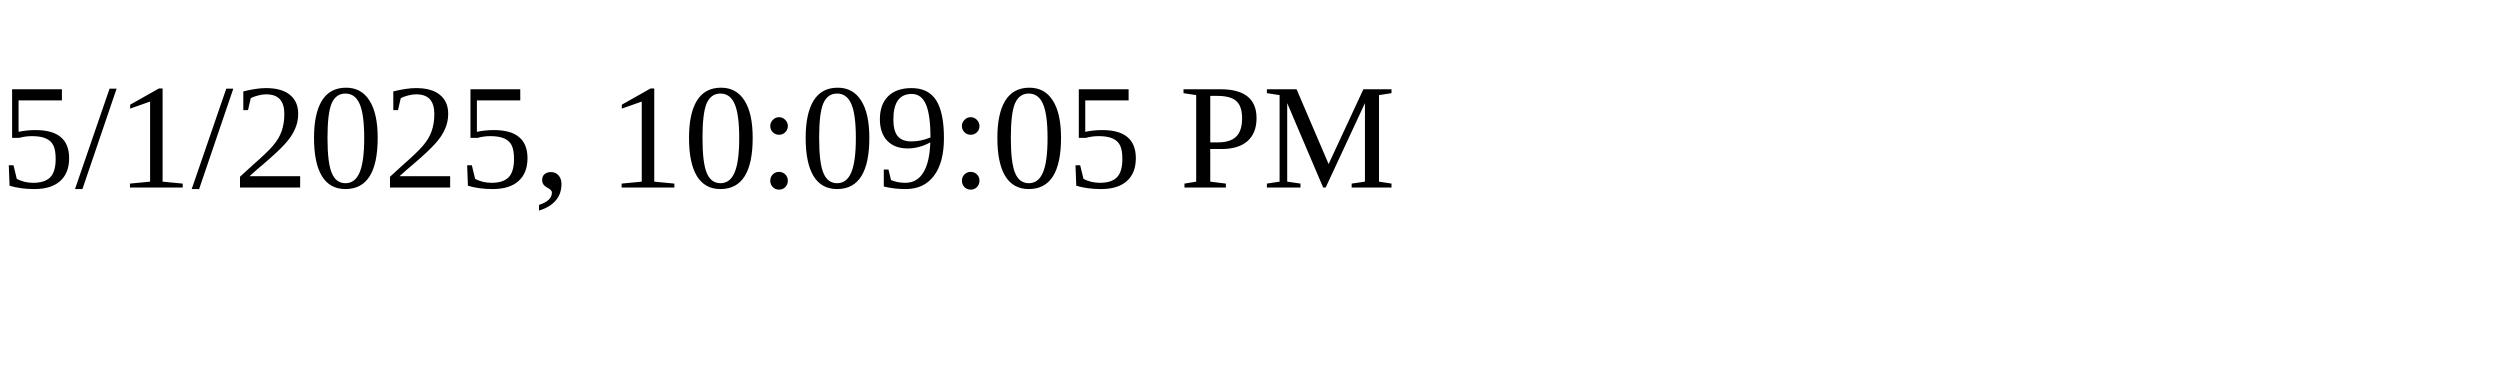
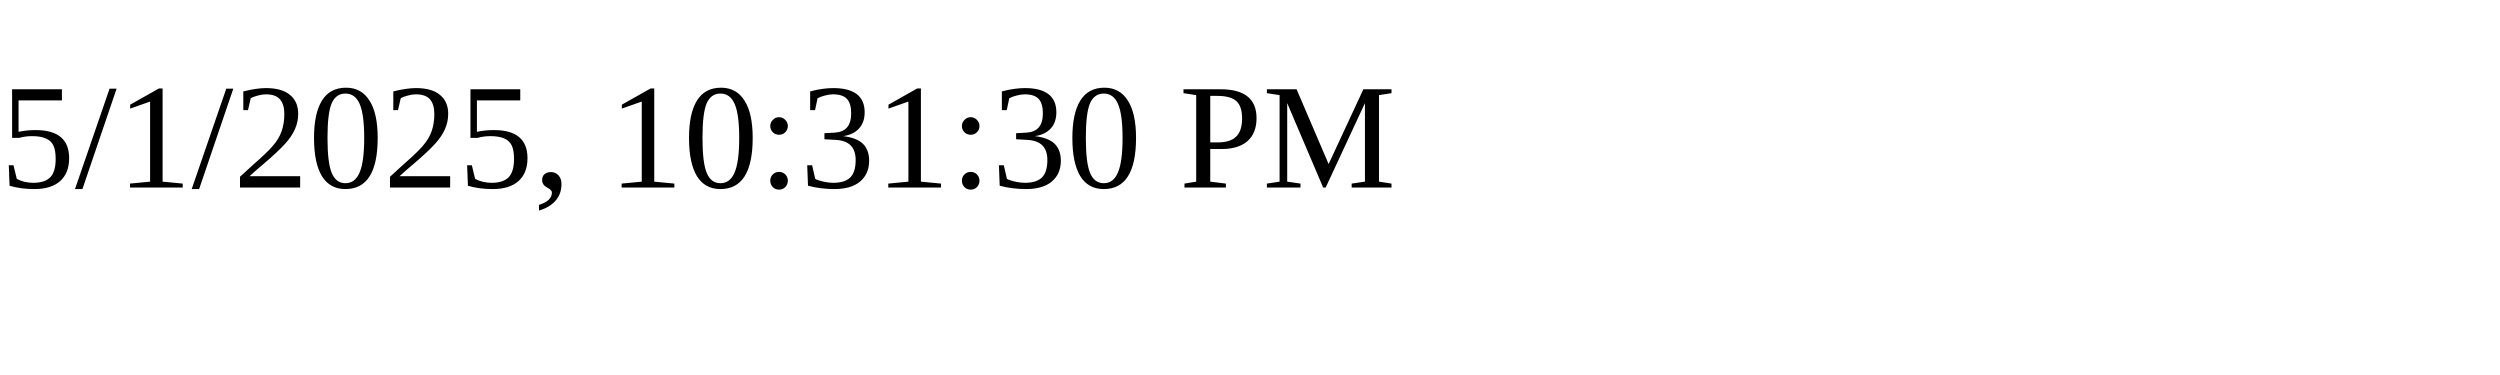
<svg xmlns="http://www.w3.org/2000/svg" height="30" width="200">
-   <text x="0" y="15">5/1/2025, 10:09:05 PM</text>
+   <text x="0" y="15">5/1/2025, 10:31:30 PM</text>
</svg>
